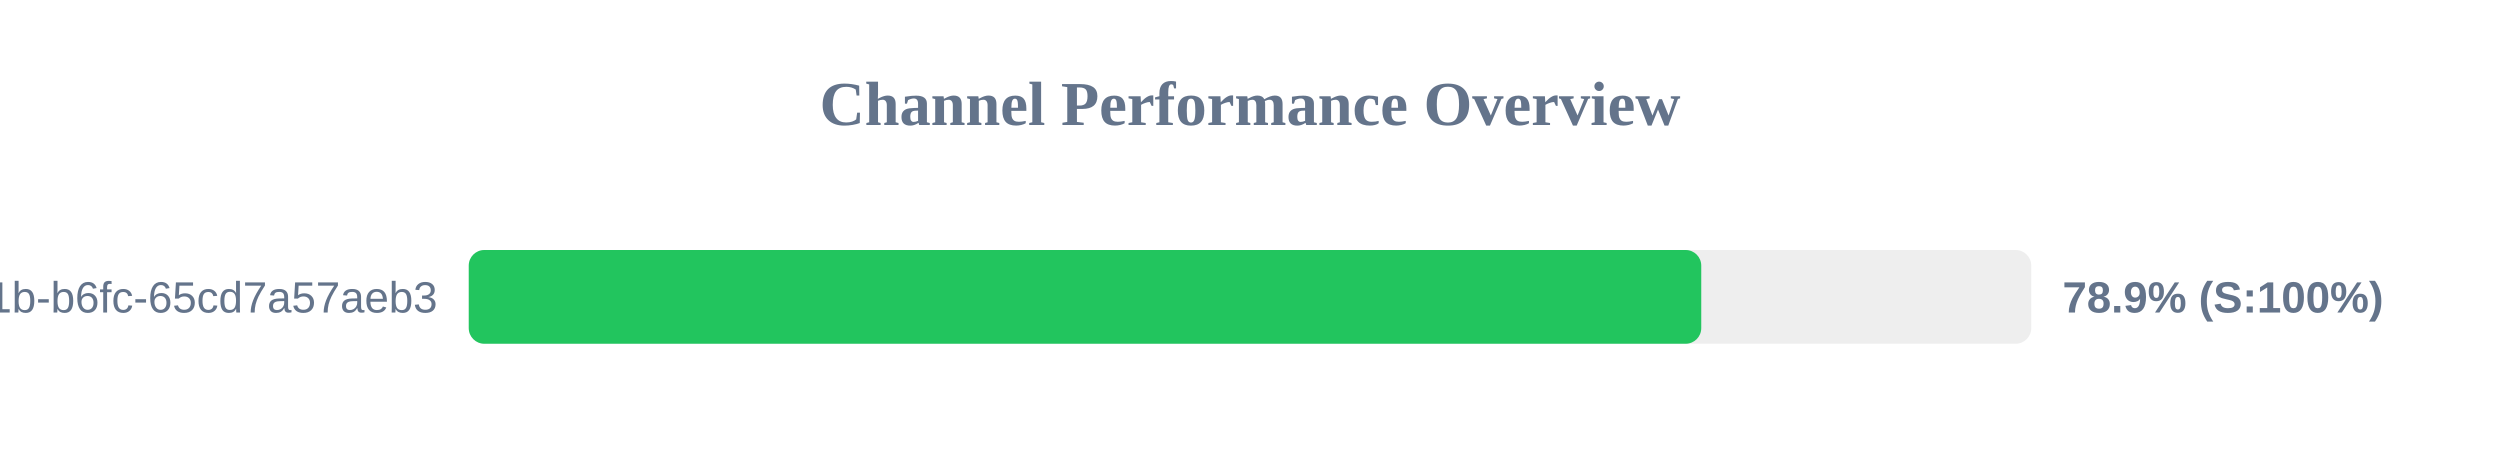
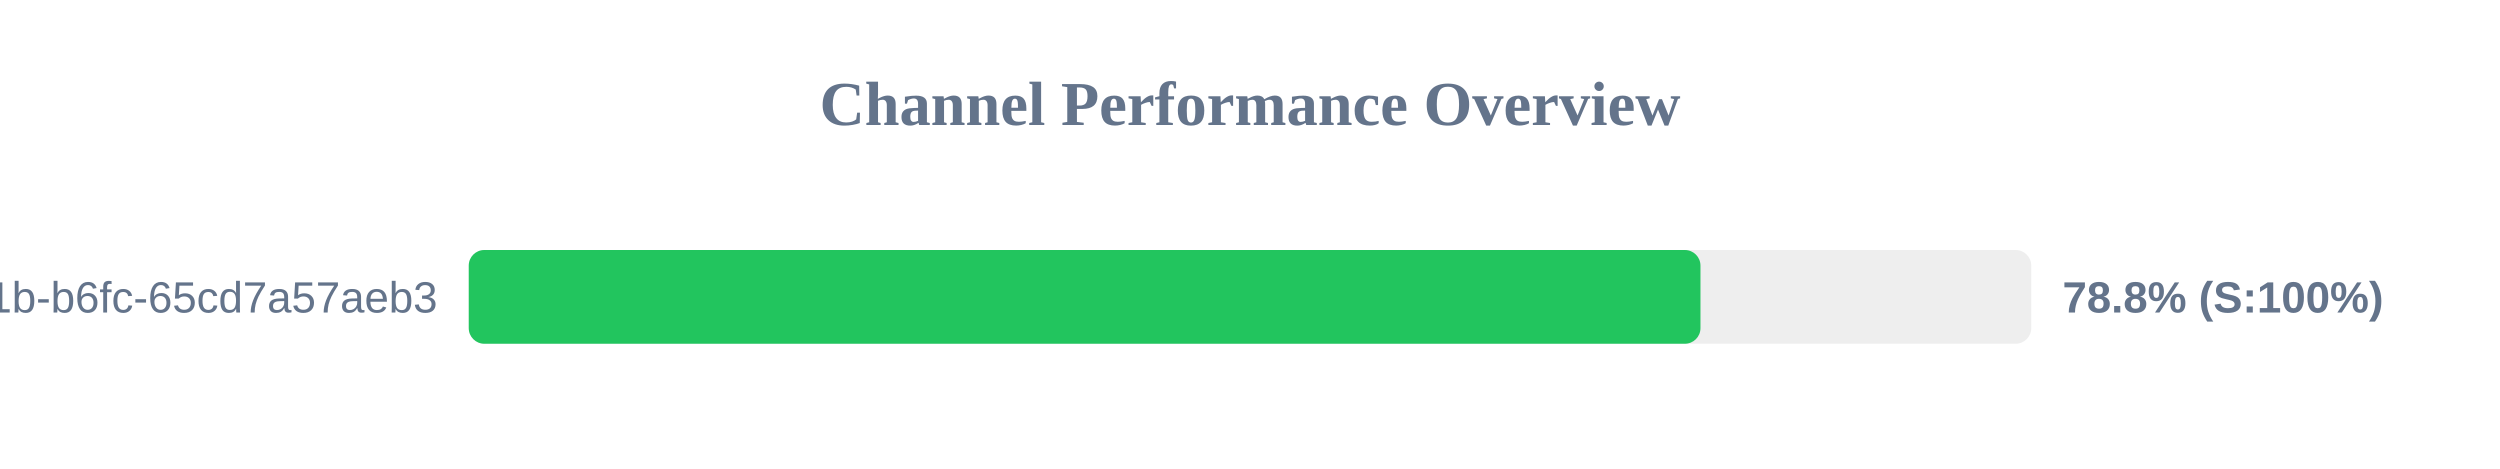
<svg xmlns="http://www.w3.org/2000/svg" width="800" height="150" version="1.1">
  <style>
        .row { font: 14px Arial; fill: #64748b; }
        .score { font: bold 14px Arial; fill: #64748b; }
    </style>
  <text x="400" y="40" text-anchor="middle" font-size="20px" font-weight="bold" fill="#64748b">Channel Performance Overview</text>
  <rect x="150" y="80" width="500" height="30" fill="#eee" rx="5" />
-   <rect x="150" y="80" width="394.4" height="30" fill="#22c55e" rx="5" />
+   <rect x="150" y="80" width="394.15" height="30" fill="#22c55e" rx="5" />
  <text x="140" y="100" text-anchor="end" class="row">?uuid=9c859345-959f-491b-b6fc-65cd7a57aeb3</text>
-   <text x="660" y="100" text-anchor="start" class="score">78.9% (S:100%)</text>
+   <text x="660" y="100" text-anchor="start" class="score">78.8% (S:100%)</text>
</svg>
